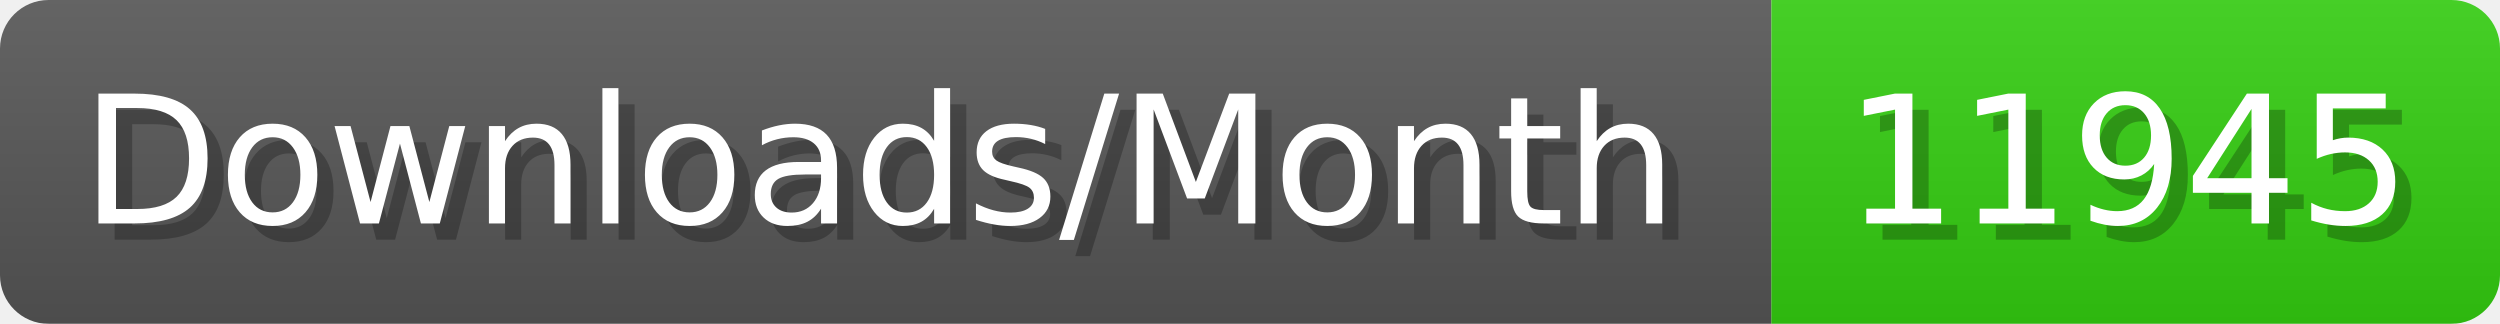
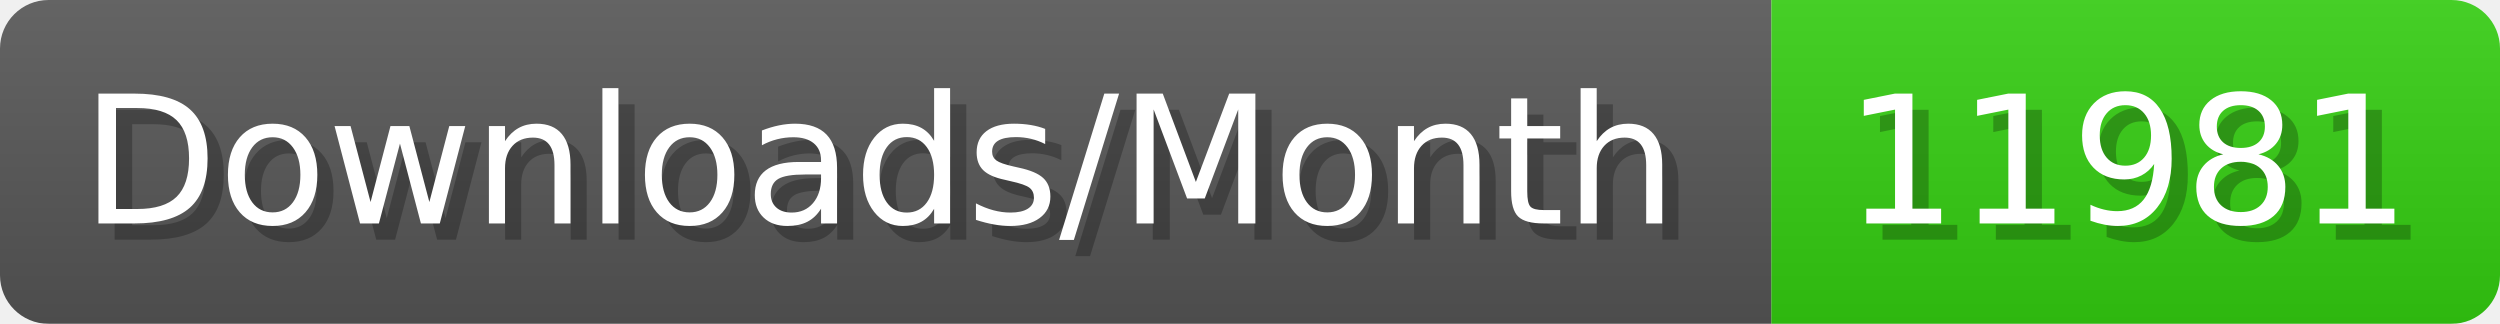
- <svg xmlns="http://www.w3.org/2000/svg" width="154.4" height="20" viewBox="0 0 1544 200" role="img" aria-label="Downloads/Month: 11945">
+ <svg xmlns="http://www.w3.org/2000/svg" width="154.4" height="20" viewBox="0 0 1544 200" role="img" aria-label="Downloads/Month: 11981">
  <linearGradient id="YlXUI" x2="0" y2="100%">
    <stop offset="0" stop-opacity=".1" stop-color="#EEE" />
    <stop offset="1" stop-opacity=".1" />
  </linearGradient>
  <mask id="JHhop">
    <rect width="1544" height="200" rx="30" fill="#FFF" />
  </mask>
  <g mask="url(#JHhop)">
    <rect width="1094" height="200" fill="#555" />
    <rect width="450" height="200" fill="#3C1" x="1094" />
    <rect width="1544" height="200" fill="url(#YlXUI)" />
  </g>
  <g aria-hidden="true" fill="#fff" text-anchor="start" font-family="Verdana,DejaVu Sans,sans-serif" font-size="110">
    <text x="60" y="148" textLength="994" fill="#000" opacity="0.25">Downloads/Month</text>
    <text x="50" y="138" textLength="994">Downloads/Month</text>
-     <text x="1149" y="148" textLength="350" fill="#000" opacity="0.25">11945</text>
-     <text x="1139" y="138" textLength="350">11945</text>
+     <text x="1149" y="148" textLength="350" fill="#000" opacity="0.25">11981</text>
+     <text x="1139" y="138" textLength="350">11981</text>
  </g>
</svg>
